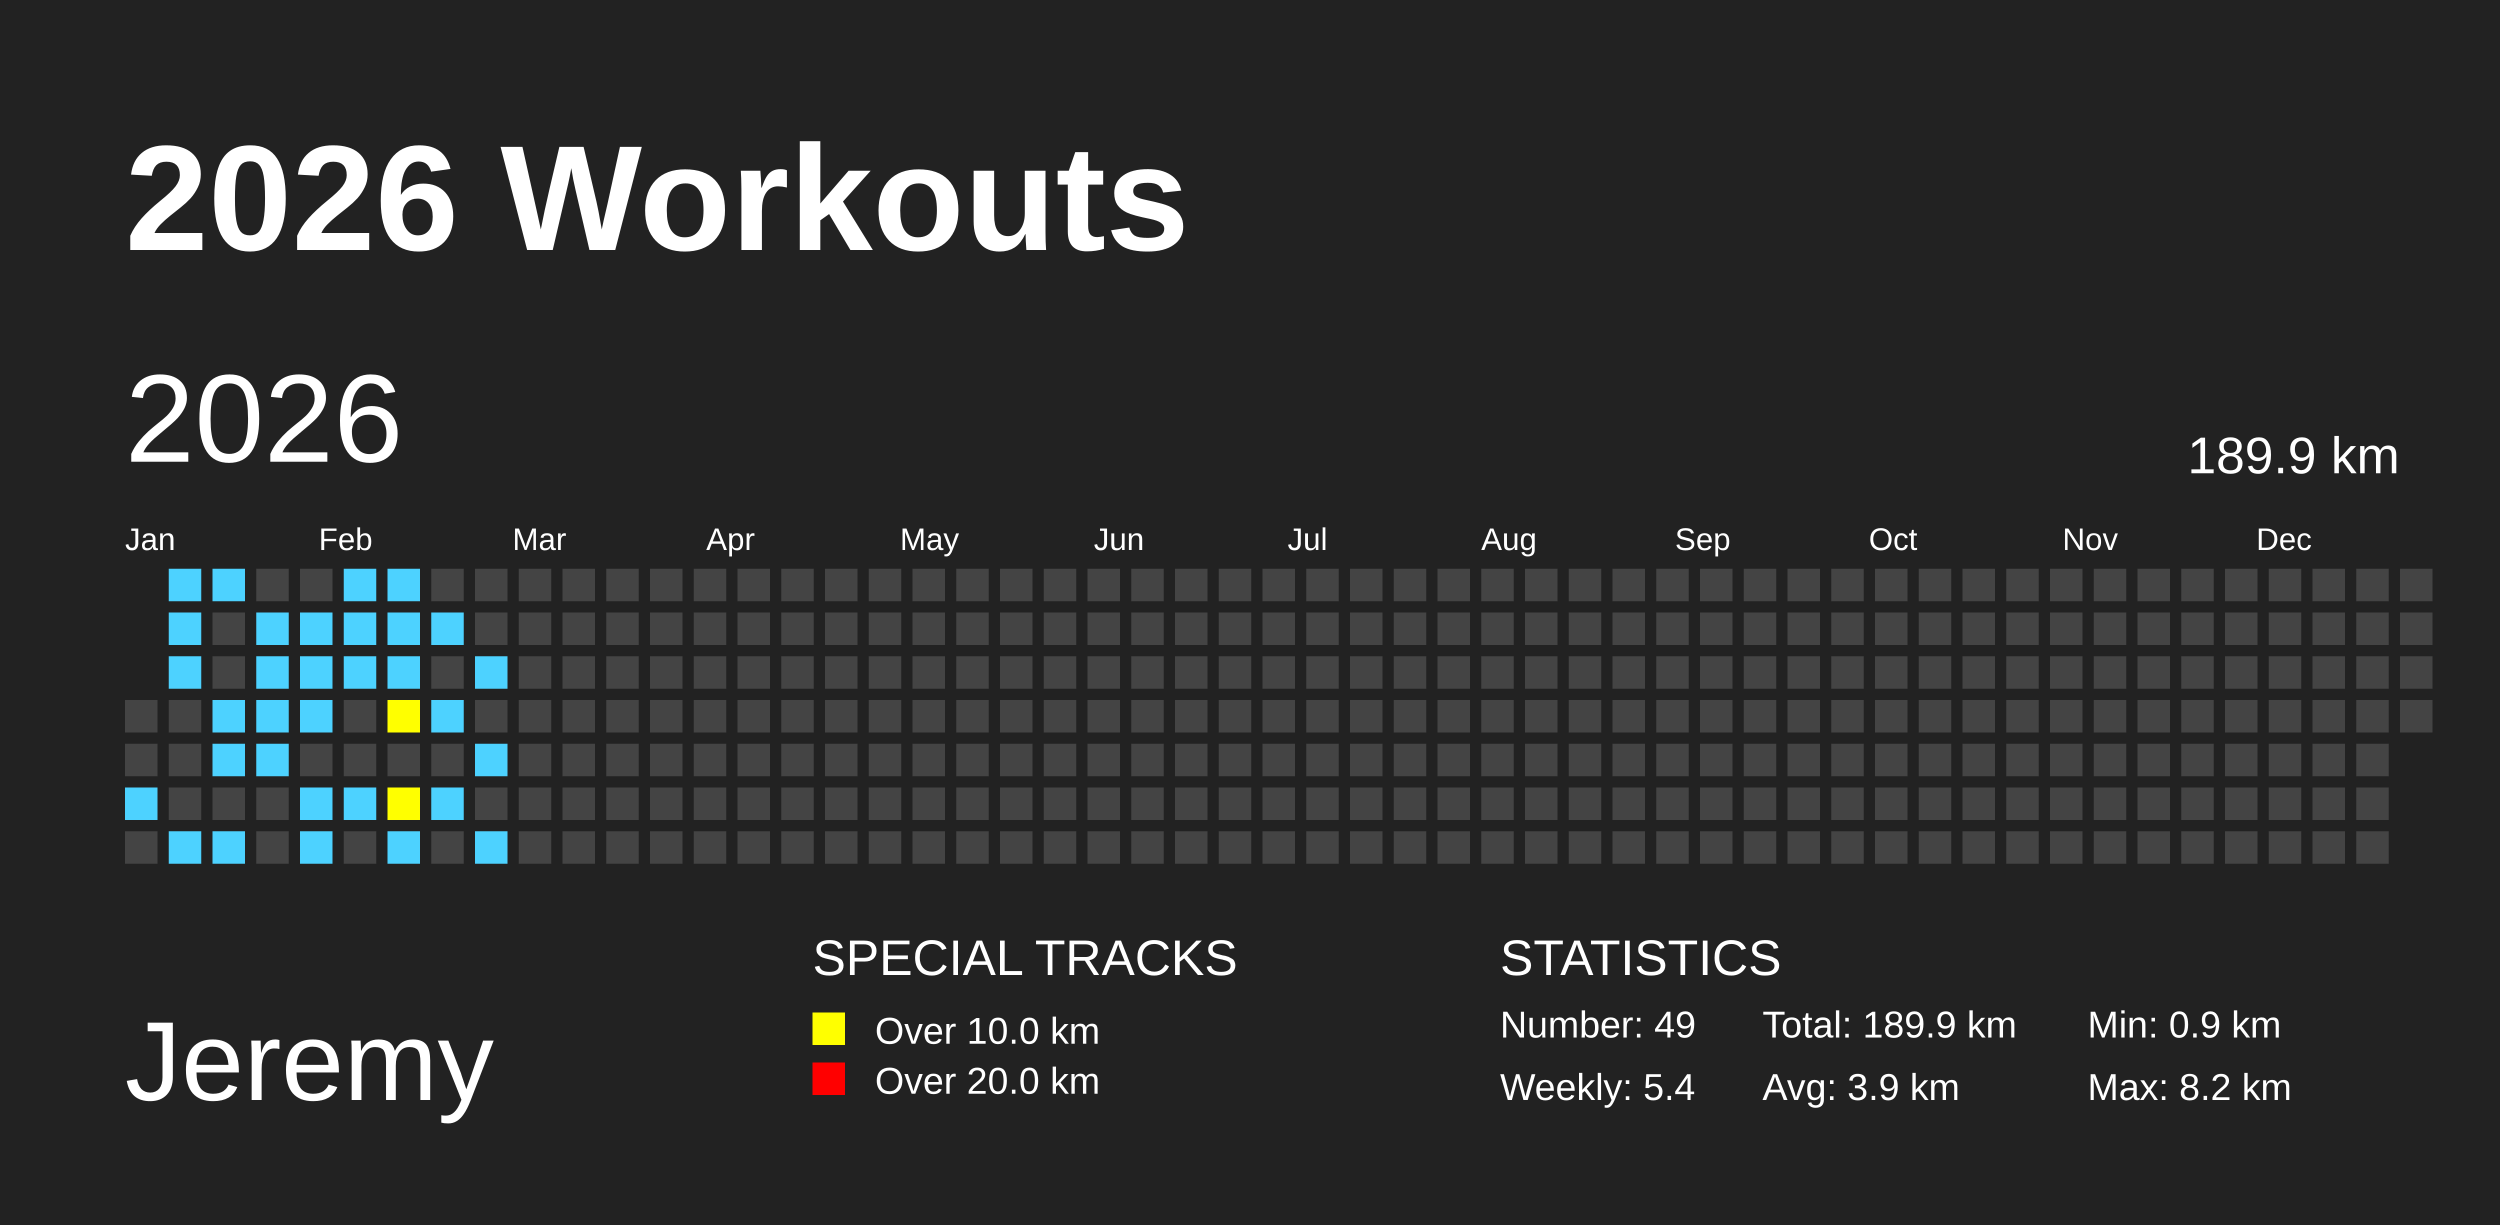
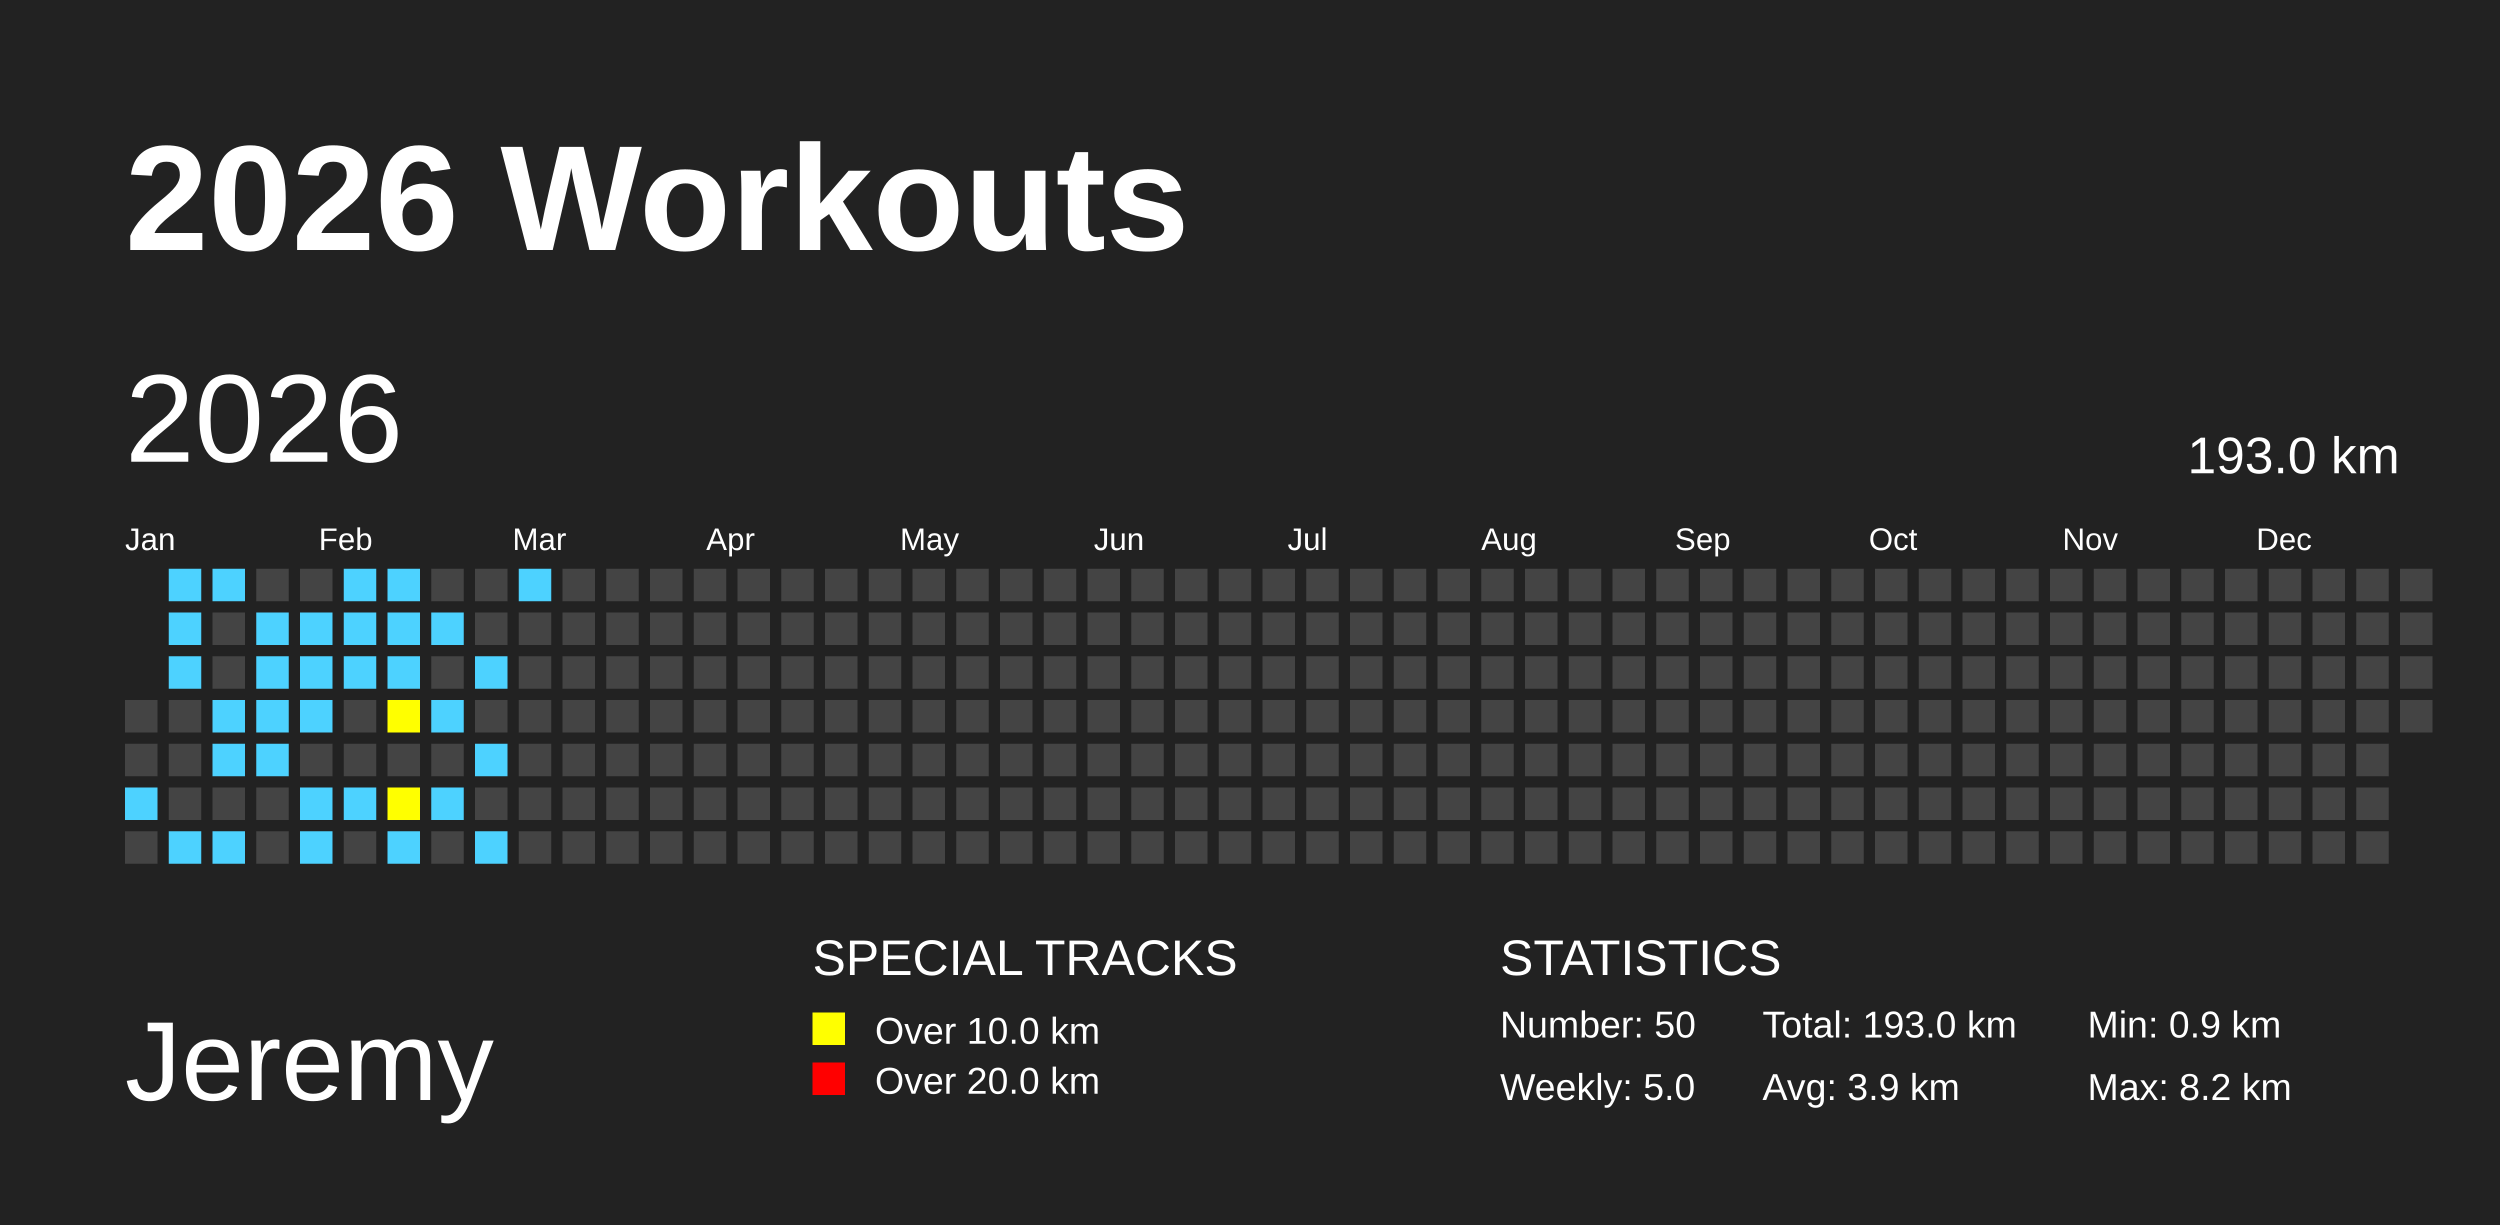
<svg xmlns="http://www.w3.org/2000/svg" baseProfile="full" height="98mm" version="1.1" viewBox="0,0,200,98" width="200mm">
  <defs />
  <rect fill="#222222" height="98" width="200" x="0" y="0" />
  <text fill="#FFFFFF" style="font-size:12px; font-family:Arial; font-weight:bold;" x="10" y="20">2026 Workouts</text>
  <text fill="#FFFFFF" style="font-size:9px; font-family:Arial" x="10" y="88">Jeremy</text>
  <text fill="#FFFFFF" style="font-size:4px; font-family:Arial" x="65" y="78">SPECIAL TRACKS</text>
  <rect fill="yellow" height="2.6" width="2.6" x="65" y="81" />
  <text fill="#FFFFFF" style="font-size:3px; font-family:Arial" x="70" y="83.5">Over 10.0 km</text>
  <rect fill="red" height="2.6" width="2.6" x="65" y="85" />
  <text fill="#FFFFFF" style="font-size:3px; font-family:Arial" x="70" y="87.5">Over 20.0 km</text>
  <text fill="#FFFFFF" style="font-size:4px; font-family:Arial" x="120" y="78">STATISTICS</text>
-   <text fill="#FFFFFF" style="font-size:3px; font-family:Arial" x="120" y="83">Number: 49</text>
-   <text fill="#FFFFFF" style="font-size:3px; font-family:Arial" x="120" y="88">Weekly: 5.4</text>
-   <text fill="#FFFFFF" style="font-size:3px; font-family:Arial" x="141" y="83">Total: 189.9 km</text>
+   <text fill="#FFFFFF" style="font-size:3px; font-family:Arial" x="120" y="83">Number: 50</text>
+   <text fill="#FFFFFF" style="font-size:3px; font-family:Arial" x="120" y="88">Weekly: 5.0</text>
+   <text fill="#FFFFFF" style="font-size:3px; font-family:Arial" x="141" y="83">Total: 193.0 km</text>
  <text fill="#FFFFFF" style="font-size:3px; font-family:Arial" x="141" y="88">Avg: 3.9 km</text>
  <text fill="#FFFFFF" style="font-size:3px; font-family:Arial" x="167" y="83">Min: 0.9 km</text>
  <text fill="#FFFFFF" style="font-size:3px; font-family:Arial" x="167" y="88">Max: 8.2 km</text>
  <text dominant-baseline="hanging" fill="#FFFFFF" style="font-size:10.0px; font-family:Arial;" x="10" y="30">2026</text>
-   <text dominant-baseline="hanging" fill="#FFFFFF" style="font-size:4.125px; font-family:Arial;" x="175" y="35">189.9 km</text>
+   <text dominant-baseline="hanging" fill="#FFFFFF" style="font-size:4.125px; font-family:Arial;" x="175" y="35">193.0 km</text>
  <text fill="#FFFFFF" style="font-size:2.5px; font-family:Arial" x="10.0" y="44">Jan</text>
  <text fill="#FFFFFF" style="font-size:2.5px; font-family:Arial" x="25.5" y="44">Feb</text>
  <text fill="#FFFFFF" style="font-size:2.5px; font-family:Arial" x="41.0" y="44">Mar</text>
  <text fill="#FFFFFF" style="font-size:2.5px; font-family:Arial" x="56.5" y="44">Apr</text>
  <text fill="#FFFFFF" style="font-size:2.5px; font-family:Arial" x="72.0" y="44">May</text>
  <text fill="#FFFFFF" style="font-size:2.5px; font-family:Arial" x="87.5" y="44">Jun</text>
  <text fill="#FFFFFF" style="font-size:2.5px; font-family:Arial" x="103.0" y="44">Jul</text>
  <text fill="#FFFFFF" style="font-size:2.5px; font-family:Arial" x="118.5" y="44">Aug</text>
  <text fill="#FFFFFF" style="font-size:2.5px; font-family:Arial" x="134.0" y="44">Sep</text>
  <text fill="#FFFFFF" style="font-size:2.5px; font-family:Arial" x="149.5" y="44">Oct</text>
  <text fill="#FFFFFF" style="font-size:2.5px; font-family:Arial" x="165.0" y="44">Nov</text>
  <text fill="#FFFFFF" style="font-size:2.5px; font-family:Arial" x="180.5" y="44">Dec</text>
  <rect fill="#444444" height="2.6" width="2.6" x="10.0" y="56.0" />
  <rect fill="#444444" height="2.6" width="2.6" x="10.0" y="59.5" />
  <rect fill="#4DD2FF" height="2.6" width="2.6" x="10.0" y="63.0" />
  <rect fill="#444444" height="2.6" width="2.6" x="10.0" y="66.5" />
  <rect fill="#4DD2FF" height="2.6" width="2.6" x="13.5" y="45.5" />
  <rect fill="#4DD2FF" height="2.6" width="2.6" x="13.5" y="49.0" />
  <rect fill="#4DD2FF" height="2.6" width="2.6" x="13.5" y="52.5" />
  <rect fill="#444444" height="2.6" width="2.6" x="13.5" y="56.0" />
  <rect fill="#444444" height="2.6" width="2.6" x="13.5" y="59.5" />
  <rect fill="#444444" height="2.6" width="2.6" x="13.5" y="63.0" />
  <rect fill="#4DD2FF" height="2.6" width="2.6" x="13.5" y="66.5" />
  <rect fill="#4DD2FF" height="2.6" width="2.6" x="17.0" y="45.5" />
  <rect fill="#444444" height="2.6" width="2.6" x="17.0" y="49.0" />
  <rect fill="#444444" height="2.6" width="2.6" x="17.0" y="52.5" />
  <rect fill="#4DD2FF" height="2.6" width="2.6" x="17.0" y="56.0" />
  <rect fill="#4DD2FF" height="2.6" width="2.6" x="17.0" y="59.5" />
  <rect fill="#444444" height="2.6" width="2.6" x="17.0" y="63.0" />
  <rect fill="#4DD2FF" height="2.6" width="2.6" x="17.0" y="66.5" />
  <rect fill="#444444" height="2.6" width="2.6" x="20.5" y="45.5" />
  <rect fill="#4DD2FF" height="2.6" width="2.6" x="20.5" y="49.0" />
  <rect fill="#4DD2FF" height="2.6" width="2.6" x="20.5" y="52.5" />
  <rect fill="#4DD2FF" height="2.6" width="2.6" x="20.5" y="56.0" />
  <rect fill="#4DD2FF" height="2.6" width="2.6" x="20.5" y="59.5" />
  <rect fill="#444444" height="2.6" width="2.6" x="20.5" y="63.0" />
  <rect fill="#444444" height="2.6" width="2.6" x="20.5" y="66.5" />
  <rect fill="#444444" height="2.6" width="2.6" x="24.0" y="45.5" />
  <rect fill="#4DD2FF" height="2.6" width="2.6" x="24.0" y="49.0" />
  <rect fill="#4DD2FF" height="2.6" width="2.6" x="24.0" y="52.5" />
  <rect fill="#4DD2FF" height="2.6" width="2.6" x="24.0" y="56.0" />
  <rect fill="#444444" height="2.6" width="2.6" x="24.0" y="59.5" />
  <rect fill="#4DD2FF" height="2.6" width="2.6" x="24.0" y="63.0" />
  <rect fill="#4DD2FF" height="2.6" width="2.6" x="24.0" y="66.5" />
  <rect fill="#4DD2FF" height="2.6" width="2.6" x="27.5" y="45.5" />
  <rect fill="#4DD2FF" height="2.6" width="2.6" x="27.5" y="49.0" />
  <rect fill="#4DD2FF" height="2.6" width="2.6" x="27.5" y="52.5" />
  <rect fill="#444444" height="2.6" width="2.6" x="27.5" y="56.0" />
  <rect fill="#444444" height="2.6" width="2.6" x="27.5" y="59.5" />
  <rect fill="#4DD2FF" height="2.6" width="2.6" x="27.5" y="63.0" />
  <rect fill="#444444" height="2.6" width="2.6" x="27.5" y="66.5" />
  <rect fill="#4DD2FF" height="2.6" width="2.6" x="31.0" y="45.5" />
  <rect fill="#4DD2FF" height="2.6" width="2.6" x="31.0" y="49.0" />
  <rect fill="#4DD2FF" height="2.6" width="2.6" x="31.0" y="52.5" />
  <rect fill="yellow" height="2.6" width="2.6" x="31.0" y="56.0" />
  <rect fill="#444444" height="2.6" width="2.6" x="31.0" y="59.5" />
  <rect fill="yellow" height="2.6" width="2.6" x="31.0" y="63.0" />
  <rect fill="#4DD2FF" height="2.6" width="2.6" x="31.0" y="66.5" />
  <rect fill="#444444" height="2.6" width="2.6" x="34.5" y="45.5" />
  <rect fill="#4DD2FF" height="2.6" width="2.6" x="34.5" y="49.0" />
  <rect fill="#444444" height="2.6" width="2.6" x="34.5" y="52.5" />
  <rect fill="#4DD2FF" height="2.6" width="2.6" x="34.5" y="56.0" />
  <rect fill="#444444" height="2.6" width="2.6" x="34.5" y="59.5" />
  <rect fill="#4DD2FF" height="2.6" width="2.6" x="34.5" y="63.0" />
  <rect fill="#444444" height="2.6" width="2.6" x="34.5" y="66.5" />
  <rect fill="#444444" height="2.6" width="2.6" x="38.0" y="45.5" />
  <rect fill="#444444" height="2.6" width="2.6" x="38.0" y="49.0" />
  <rect fill="#4DD2FF" height="2.6" width="2.6" x="38.0" y="52.5" />
  <rect fill="#444444" height="2.6" width="2.6" x="38.0" y="56.0" />
  <rect fill="#4DD2FF" height="2.6" width="2.6" x="38.0" y="59.5" />
  <rect fill="#444444" height="2.6" width="2.6" x="38.0" y="63.0" />
  <rect fill="#4DD2FF" height="2.6" width="2.6" x="38.0" y="66.5" />
-   <rect fill="#444444" height="2.6" width="2.6" x="41.5" y="45.5" />
+   <rect fill="#4DD2FF" height="2.6" width="2.6" x="41.5" y="45.5" />
  <rect fill="#444444" height="2.6" width="2.6" x="41.5" y="49.0" />
  <rect fill="#444444" height="2.6" width="2.6" x="41.5" y="52.5" />
  <rect fill="#444444" height="2.6" width="2.6" x="41.5" y="56.0" />
  <rect fill="#444444" height="2.6" width="2.6" x="41.5" y="59.5" />
  <rect fill="#444444" height="2.6" width="2.6" x="41.5" y="63.0" />
  <rect fill="#444444" height="2.6" width="2.6" x="41.5" y="66.5" />
  <rect fill="#444444" height="2.6" width="2.6" x="45.0" y="45.5" />
  <rect fill="#444444" height="2.6" width="2.6" x="45.0" y="49.0" />
  <rect fill="#444444" height="2.6" width="2.6" x="45.0" y="52.5" />
  <rect fill="#444444" height="2.6" width="2.6" x="45.0" y="56.0" />
  <rect fill="#444444" height="2.6" width="2.6" x="45.0" y="59.5" />
  <rect fill="#444444" height="2.6" width="2.6" x="45.0" y="63.0" />
  <rect fill="#444444" height="2.6" width="2.6" x="45.0" y="66.5" />
  <rect fill="#444444" height="2.6" width="2.6" x="48.5" y="45.5" />
  <rect fill="#444444" height="2.6" width="2.6" x="48.5" y="49.0" />
  <rect fill="#444444" height="2.6" width="2.6" x="48.5" y="52.5" />
  <rect fill="#444444" height="2.6" width="2.6" x="48.5" y="56.0" />
  <rect fill="#444444" height="2.6" width="2.6" x="48.5" y="59.5" />
  <rect fill="#444444" height="2.6" width="2.6" x="48.5" y="63.0" />
  <rect fill="#444444" height="2.6" width="2.6" x="48.5" y="66.5" />
  <rect fill="#444444" height="2.6" width="2.6" x="52.0" y="45.5" />
  <rect fill="#444444" height="2.6" width="2.6" x="52.0" y="49.0" />
  <rect fill="#444444" height="2.6" width="2.6" x="52.0" y="52.5" />
  <rect fill="#444444" height="2.6" width="2.6" x="52.0" y="56.0" />
  <rect fill="#444444" height="2.6" width="2.6" x="52.0" y="59.5" />
  <rect fill="#444444" height="2.6" width="2.6" x="52.0" y="63.0" />
  <rect fill="#444444" height="2.6" width="2.6" x="52.0" y="66.5" />
  <rect fill="#444444" height="2.6" width="2.6" x="55.5" y="45.5" />
  <rect fill="#444444" height="2.6" width="2.6" x="55.5" y="49.0" />
  <rect fill="#444444" height="2.6" width="2.6" x="55.5" y="52.5" />
  <rect fill="#444444" height="2.6" width="2.6" x="55.5" y="56.0" />
  <rect fill="#444444" height="2.6" width="2.6" x="55.5" y="59.5" />
  <rect fill="#444444" height="2.6" width="2.6" x="55.5" y="63.0" />
  <rect fill="#444444" height="2.6" width="2.6" x="55.5" y="66.5" />
  <rect fill="#444444" height="2.6" width="2.6" x="59.0" y="45.5" />
  <rect fill="#444444" height="2.6" width="2.6" x="59.0" y="49.0" />
  <rect fill="#444444" height="2.6" width="2.6" x="59.0" y="52.5" />
  <rect fill="#444444" height="2.6" width="2.6" x="59.0" y="56.0" />
  <rect fill="#444444" height="2.6" width="2.6" x="59.0" y="59.5" />
  <rect fill="#444444" height="2.6" width="2.6" x="59.0" y="63.0" />
  <rect fill="#444444" height="2.6" width="2.6" x="59.0" y="66.5" />
  <rect fill="#444444" height="2.6" width="2.6" x="62.5" y="45.5" />
  <rect fill="#444444" height="2.6" width="2.6" x="62.5" y="49.0" />
  <rect fill="#444444" height="2.6" width="2.6" x="62.5" y="52.5" />
  <rect fill="#444444" height="2.6" width="2.6" x="62.5" y="56.0" />
  <rect fill="#444444" height="2.6" width="2.6" x="62.5" y="59.5" />
  <rect fill="#444444" height="2.6" width="2.6" x="62.5" y="63.0" />
  <rect fill="#444444" height="2.6" width="2.6" x="62.5" y="66.5" />
  <rect fill="#444444" height="2.6" width="2.6" x="66.0" y="45.5" />
  <rect fill="#444444" height="2.6" width="2.6" x="66.0" y="49.0" />
  <rect fill="#444444" height="2.6" width="2.6" x="66.0" y="52.5" />
  <rect fill="#444444" height="2.6" width="2.6" x="66.0" y="56.0" />
  <rect fill="#444444" height="2.6" width="2.6" x="66.0" y="59.5" />
  <rect fill="#444444" height="2.6" width="2.6" x="66.0" y="63.0" />
  <rect fill="#444444" height="2.6" width="2.6" x="66.0" y="66.5" />
  <rect fill="#444444" height="2.6" width="2.6" x="69.5" y="45.5" />
  <rect fill="#444444" height="2.6" width="2.6" x="69.5" y="49.0" />
  <rect fill="#444444" height="2.6" width="2.6" x="69.5" y="52.5" />
  <rect fill="#444444" height="2.6" width="2.6" x="69.5" y="56.0" />
  <rect fill="#444444" height="2.6" width="2.6" x="69.5" y="59.5" />
  <rect fill="#444444" height="2.6" width="2.6" x="69.5" y="63.0" />
  <rect fill="#444444" height="2.6" width="2.6" x="69.5" y="66.5" />
  <rect fill="#444444" height="2.6" width="2.6" x="73.0" y="45.5" />
  <rect fill="#444444" height="2.6" width="2.6" x="73.0" y="49.0" />
  <rect fill="#444444" height="2.6" width="2.6" x="73.0" y="52.5" />
  <rect fill="#444444" height="2.6" width="2.6" x="73.0" y="56.0" />
  <rect fill="#444444" height="2.6" width="2.6" x="73.0" y="59.5" />
  <rect fill="#444444" height="2.6" width="2.6" x="73.0" y="63.0" />
  <rect fill="#444444" height="2.6" width="2.6" x="73.0" y="66.5" />
  <rect fill="#444444" height="2.6" width="2.6" x="76.5" y="45.5" />
  <rect fill="#444444" height="2.6" width="2.6" x="76.5" y="49.0" />
  <rect fill="#444444" height="2.6" width="2.6" x="76.5" y="52.5" />
  <rect fill="#444444" height="2.6" width="2.6" x="76.5" y="56.0" />
  <rect fill="#444444" height="2.6" width="2.6" x="76.5" y="59.5" />
  <rect fill="#444444" height="2.6" width="2.6" x="76.5" y="63.0" />
  <rect fill="#444444" height="2.6" width="2.6" x="76.5" y="66.5" />
  <rect fill="#444444" height="2.6" width="2.6" x="80.0" y="45.5" />
  <rect fill="#444444" height="2.6" width="2.6" x="80.0" y="49.0" />
  <rect fill="#444444" height="2.6" width="2.6" x="80.0" y="52.5" />
  <rect fill="#444444" height="2.6" width="2.6" x="80.0" y="56.0" />
  <rect fill="#444444" height="2.6" width="2.6" x="80.0" y="59.5" />
  <rect fill="#444444" height="2.6" width="2.6" x="80.0" y="63.0" />
  <rect fill="#444444" height="2.6" width="2.6" x="80.0" y="66.5" />
  <rect fill="#444444" height="2.6" width="2.6" x="83.5" y="45.5" />
  <rect fill="#444444" height="2.6" width="2.6" x="83.5" y="49.0" />
  <rect fill="#444444" height="2.6" width="2.6" x="83.5" y="52.5" />
  <rect fill="#444444" height="2.6" width="2.6" x="83.5" y="56.0" />
  <rect fill="#444444" height="2.6" width="2.6" x="83.5" y="59.5" />
  <rect fill="#444444" height="2.6" width="2.6" x="83.5" y="63.0" />
  <rect fill="#444444" height="2.6" width="2.6" x="83.5" y="66.5" />
  <rect fill="#444444" height="2.6" width="2.6" x="87.0" y="45.5" />
  <rect fill="#444444" height="2.6" width="2.6" x="87.0" y="49.0" />
  <rect fill="#444444" height="2.6" width="2.6" x="87.0" y="52.5" />
  <rect fill="#444444" height="2.6" width="2.6" x="87.0" y="56.0" />
  <rect fill="#444444" height="2.6" width="2.6" x="87.0" y="59.5" />
  <rect fill="#444444" height="2.6" width="2.6" x="87.0" y="63.0" />
  <rect fill="#444444" height="2.6" width="2.6" x="87.0" y="66.5" />
  <rect fill="#444444" height="2.6" width="2.6" x="90.5" y="45.5" />
  <rect fill="#444444" height="2.6" width="2.6" x="90.5" y="49.0" />
  <rect fill="#444444" height="2.6" width="2.6" x="90.5" y="52.5" />
  <rect fill="#444444" height="2.6" width="2.6" x="90.5" y="56.0" />
  <rect fill="#444444" height="2.6" width="2.6" x="90.5" y="59.5" />
  <rect fill="#444444" height="2.6" width="2.6" x="90.5" y="63.0" />
  <rect fill="#444444" height="2.6" width="2.6" x="90.5" y="66.5" />
  <rect fill="#444444" height="2.6" width="2.6" x="94.0" y="45.5" />
  <rect fill="#444444" height="2.6" width="2.6" x="94.0" y="49.0" />
  <rect fill="#444444" height="2.6" width="2.6" x="94.0" y="52.5" />
  <rect fill="#444444" height="2.6" width="2.6" x="94.0" y="56.0" />
  <rect fill="#444444" height="2.6" width="2.6" x="94.0" y="59.5" />
  <rect fill="#444444" height="2.6" width="2.6" x="94.0" y="63.0" />
  <rect fill="#444444" height="2.6" width="2.6" x="94.0" y="66.5" />
  <rect fill="#444444" height="2.6" width="2.6" x="97.5" y="45.5" />
  <rect fill="#444444" height="2.6" width="2.6" x="97.5" y="49.0" />
  <rect fill="#444444" height="2.6" width="2.6" x="97.5" y="52.5" />
  <rect fill="#444444" height="2.6" width="2.6" x="97.5" y="56.0" />
  <rect fill="#444444" height="2.6" width="2.6" x="97.5" y="59.5" />
  <rect fill="#444444" height="2.6" width="2.6" x="97.5" y="63.0" />
  <rect fill="#444444" height="2.6" width="2.6" x="97.5" y="66.5" />
  <rect fill="#444444" height="2.6" width="2.6" x="101.0" y="45.5" />
  <rect fill="#444444" height="2.6" width="2.6" x="101.0" y="49.0" />
  <rect fill="#444444" height="2.6" width="2.6" x="101.0" y="52.5" />
  <rect fill="#444444" height="2.6" width="2.6" x="101.0" y="56.0" />
  <rect fill="#444444" height="2.6" width="2.6" x="101.0" y="59.5" />
  <rect fill="#444444" height="2.6" width="2.6" x="101.0" y="63.0" />
  <rect fill="#444444" height="2.6" width="2.6" x="101.0" y="66.5" />
  <rect fill="#444444" height="2.6" width="2.6" x="104.5" y="45.5" />
  <rect fill="#444444" height="2.6" width="2.6" x="104.5" y="49.0" />
  <rect fill="#444444" height="2.6" width="2.6" x="104.5" y="52.5" />
  <rect fill="#444444" height="2.6" width="2.6" x="104.5" y="56.0" />
  <rect fill="#444444" height="2.6" width="2.6" x="104.5" y="59.5" />
  <rect fill="#444444" height="2.6" width="2.6" x="104.5" y="63.0" />
  <rect fill="#444444" height="2.6" width="2.6" x="104.5" y="66.5" />
  <rect fill="#444444" height="2.6" width="2.6" x="108.0" y="45.5" />
  <rect fill="#444444" height="2.6" width="2.6" x="108.0" y="49.0" />
  <rect fill="#444444" height="2.6" width="2.6" x="108.0" y="52.5" />
  <rect fill="#444444" height="2.6" width="2.6" x="108.0" y="56.0" />
  <rect fill="#444444" height="2.6" width="2.6" x="108.0" y="59.5" />
  <rect fill="#444444" height="2.6" width="2.6" x="108.0" y="63.0" />
  <rect fill="#444444" height="2.6" width="2.6" x="108.0" y="66.5" />
  <rect fill="#444444" height="2.6" width="2.6" x="111.5" y="45.5" />
  <rect fill="#444444" height="2.6" width="2.6" x="111.5" y="49.0" />
  <rect fill="#444444" height="2.6" width="2.6" x="111.5" y="52.5" />
  <rect fill="#444444" height="2.6" width="2.6" x="111.5" y="56.0" />
  <rect fill="#444444" height="2.6" width="2.6" x="111.5" y="59.5" />
  <rect fill="#444444" height="2.6" width="2.6" x="111.5" y="63.0" />
  <rect fill="#444444" height="2.6" width="2.6" x="111.5" y="66.5" />
  <rect fill="#444444" height="2.6" width="2.6" x="115.0" y="45.5" />
  <rect fill="#444444" height="2.6" width="2.6" x="115.0" y="49.0" />
  <rect fill="#444444" height="2.6" width="2.6" x="115.0" y="52.5" />
  <rect fill="#444444" height="2.6" width="2.6" x="115.0" y="56.0" />
  <rect fill="#444444" height="2.6" width="2.6" x="115.0" y="59.5" />
  <rect fill="#444444" height="2.6" width="2.6" x="115.0" y="63.0" />
  <rect fill="#444444" height="2.6" width="2.6" x="115.0" y="66.5" />
  <rect fill="#444444" height="2.6" width="2.6" x="118.5" y="45.5" />
  <rect fill="#444444" height="2.6" width="2.6" x="118.5" y="49.0" />
  <rect fill="#444444" height="2.6" width="2.6" x="118.5" y="52.5" />
  <rect fill="#444444" height="2.6" width="2.6" x="118.5" y="56.0" />
  <rect fill="#444444" height="2.6" width="2.6" x="118.5" y="59.5" />
  <rect fill="#444444" height="2.6" width="2.6" x="118.5" y="63.0" />
  <rect fill="#444444" height="2.6" width="2.6" x="118.5" y="66.5" />
  <rect fill="#444444" height="2.6" width="2.6" x="122.0" y="45.5" />
  <rect fill="#444444" height="2.6" width="2.6" x="122.0" y="49.0" />
  <rect fill="#444444" height="2.6" width="2.6" x="122.0" y="52.5" />
  <rect fill="#444444" height="2.6" width="2.6" x="122.0" y="56.0" />
  <rect fill="#444444" height="2.6" width="2.6" x="122.0" y="59.5" />
  <rect fill="#444444" height="2.6" width="2.6" x="122.0" y="63.0" />
  <rect fill="#444444" height="2.6" width="2.6" x="122.0" y="66.5" />
  <rect fill="#444444" height="2.6" width="2.6" x="125.5" y="45.5" />
  <rect fill="#444444" height="2.6" width="2.6" x="125.5" y="49.0" />
  <rect fill="#444444" height="2.6" width="2.6" x="125.5" y="52.5" />
  <rect fill="#444444" height="2.6" width="2.6" x="125.5" y="56.0" />
  <rect fill="#444444" height="2.6" width="2.6" x="125.5" y="59.5" />
  <rect fill="#444444" height="2.6" width="2.6" x="125.5" y="63.0" />
  <rect fill="#444444" height="2.6" width="2.6" x="125.5" y="66.5" />
  <rect fill="#444444" height="2.6" width="2.6" x="129.0" y="45.5" />
  <rect fill="#444444" height="2.6" width="2.6" x="129.0" y="49.0" />
  <rect fill="#444444" height="2.6" width="2.6" x="129.0" y="52.5" />
  <rect fill="#444444" height="2.6" width="2.6" x="129.0" y="56.0" />
  <rect fill="#444444" height="2.6" width="2.6" x="129.0" y="59.5" />
  <rect fill="#444444" height="2.6" width="2.6" x="129.0" y="63.0" />
  <rect fill="#444444" height="2.6" width="2.6" x="129.0" y="66.5" />
  <rect fill="#444444" height="2.6" width="2.6" x="132.5" y="45.5" />
  <rect fill="#444444" height="2.6" width="2.6" x="132.5" y="49.0" />
  <rect fill="#444444" height="2.6" width="2.6" x="132.5" y="52.5" />
  <rect fill="#444444" height="2.6" width="2.6" x="132.5" y="56.0" />
  <rect fill="#444444" height="2.6" width="2.6" x="132.5" y="59.5" />
  <rect fill="#444444" height="2.6" width="2.6" x="132.5" y="63.0" />
  <rect fill="#444444" height="2.6" width="2.6" x="132.5" y="66.5" />
  <rect fill="#444444" height="2.6" width="2.6" x="136.0" y="45.5" />
  <rect fill="#444444" height="2.6" width="2.6" x="136.0" y="49.0" />
  <rect fill="#444444" height="2.6" width="2.6" x="136.0" y="52.5" />
  <rect fill="#444444" height="2.6" width="2.6" x="136.0" y="56.0" />
  <rect fill="#444444" height="2.6" width="2.6" x="136.0" y="59.5" />
  <rect fill="#444444" height="2.6" width="2.6" x="136.0" y="63.0" />
  <rect fill="#444444" height="2.6" width="2.6" x="136.0" y="66.5" />
  <rect fill="#444444" height="2.6" width="2.6" x="139.5" y="45.5" />
  <rect fill="#444444" height="2.6" width="2.6" x="139.5" y="49.0" />
  <rect fill="#444444" height="2.6" width="2.6" x="139.5" y="52.5" />
  <rect fill="#444444" height="2.6" width="2.6" x="139.5" y="56.0" />
  <rect fill="#444444" height="2.6" width="2.6" x="139.5" y="59.5" />
  <rect fill="#444444" height="2.6" width="2.6" x="139.5" y="63.0" />
  <rect fill="#444444" height="2.6" width="2.6" x="139.5" y="66.5" />
  <rect fill="#444444" height="2.6" width="2.6" x="143.0" y="45.5" />
  <rect fill="#444444" height="2.6" width="2.6" x="143.0" y="49.0" />
  <rect fill="#444444" height="2.6" width="2.6" x="143.0" y="52.5" />
  <rect fill="#444444" height="2.6" width="2.6" x="143.0" y="56.0" />
  <rect fill="#444444" height="2.6" width="2.6" x="143.0" y="59.5" />
  <rect fill="#444444" height="2.6" width="2.6" x="143.0" y="63.0" />
  <rect fill="#444444" height="2.6" width="2.6" x="143.0" y="66.5" />
  <rect fill="#444444" height="2.6" width="2.6" x="146.5" y="45.5" />
  <rect fill="#444444" height="2.6" width="2.6" x="146.5" y="49.0" />
  <rect fill="#444444" height="2.6" width="2.6" x="146.5" y="52.5" />
  <rect fill="#444444" height="2.6" width="2.6" x="146.5" y="56.0" />
  <rect fill="#444444" height="2.6" width="2.6" x="146.5" y="59.5" />
  <rect fill="#444444" height="2.6" width="2.6" x="146.5" y="63.0" />
  <rect fill="#444444" height="2.6" width="2.6" x="146.5" y="66.5" />
  <rect fill="#444444" height="2.6" width="2.6" x="150.0" y="45.5" />
  <rect fill="#444444" height="2.6" width="2.6" x="150.0" y="49.0" />
  <rect fill="#444444" height="2.6" width="2.6" x="150.0" y="52.5" />
  <rect fill="#444444" height="2.6" width="2.6" x="150.0" y="56.0" />
  <rect fill="#444444" height="2.6" width="2.6" x="150.0" y="59.5" />
  <rect fill="#444444" height="2.6" width="2.6" x="150.0" y="63.0" />
  <rect fill="#444444" height="2.6" width="2.6" x="150.0" y="66.5" />
  <rect fill="#444444" height="2.6" width="2.6" x="153.5" y="45.5" />
  <rect fill="#444444" height="2.6" width="2.6" x="153.5" y="49.0" />
  <rect fill="#444444" height="2.6" width="2.6" x="153.5" y="52.5" />
  <rect fill="#444444" height="2.6" width="2.6" x="153.5" y="56.0" />
  <rect fill="#444444" height="2.6" width="2.6" x="153.5" y="59.5" />
  <rect fill="#444444" height="2.6" width="2.6" x="153.5" y="63.0" />
  <rect fill="#444444" height="2.6" width="2.6" x="153.5" y="66.5" />
  <rect fill="#444444" height="2.6" width="2.6" x="157.0" y="45.5" />
  <rect fill="#444444" height="2.6" width="2.6" x="157.0" y="49.0" />
  <rect fill="#444444" height="2.6" width="2.6" x="157.0" y="52.5" />
  <rect fill="#444444" height="2.6" width="2.6" x="157.0" y="56.0" />
  <rect fill="#444444" height="2.6" width="2.6" x="157.0" y="59.5" />
  <rect fill="#444444" height="2.6" width="2.6" x="157.0" y="63.0" />
  <rect fill="#444444" height="2.6" width="2.6" x="157.0" y="66.5" />
  <rect fill="#444444" height="2.6" width="2.6" x="160.5" y="45.5" />
  <rect fill="#444444" height="2.6" width="2.6" x="160.5" y="49.0" />
  <rect fill="#444444" height="2.6" width="2.6" x="160.5" y="52.5" />
  <rect fill="#444444" height="2.6" width="2.6" x="160.5" y="56.0" />
  <rect fill="#444444" height="2.6" width="2.6" x="160.5" y="59.5" />
  <rect fill="#444444" height="2.6" width="2.6" x="160.5" y="63.0" />
  <rect fill="#444444" height="2.6" width="2.6" x="160.5" y="66.5" />
  <rect fill="#444444" height="2.6" width="2.6" x="164.0" y="45.5" />
  <rect fill="#444444" height="2.6" width="2.6" x="164.0" y="49.0" />
  <rect fill="#444444" height="2.6" width="2.6" x="164.0" y="52.5" />
  <rect fill="#444444" height="2.6" width="2.6" x="164.0" y="56.0" />
  <rect fill="#444444" height="2.6" width="2.6" x="164.0" y="59.5" />
  <rect fill="#444444" height="2.6" width="2.6" x="164.0" y="63.0" />
  <rect fill="#444444" height="2.6" width="2.6" x="164.0" y="66.5" />
  <rect fill="#444444" height="2.6" width="2.6" x="167.5" y="45.5" />
  <rect fill="#444444" height="2.6" width="2.6" x="167.5" y="49.0" />
  <rect fill="#444444" height="2.6" width="2.6" x="167.5" y="52.5" />
  <rect fill="#444444" height="2.6" width="2.6" x="167.5" y="56.0" />
  <rect fill="#444444" height="2.6" width="2.6" x="167.5" y="59.5" />
  <rect fill="#444444" height="2.6" width="2.6" x="167.5" y="63.0" />
  <rect fill="#444444" height="2.6" width="2.6" x="167.5" y="66.5" />
  <rect fill="#444444" height="2.6" width="2.6" x="171.0" y="45.5" />
  <rect fill="#444444" height="2.6" width="2.6" x="171.0" y="49.0" />
  <rect fill="#444444" height="2.6" width="2.6" x="171.0" y="52.5" />
  <rect fill="#444444" height="2.6" width="2.6" x="171.0" y="56.0" />
  <rect fill="#444444" height="2.6" width="2.6" x="171.0" y="59.5" />
  <rect fill="#444444" height="2.6" width="2.6" x="171.0" y="63.0" />
  <rect fill="#444444" height="2.6" width="2.6" x="171.0" y="66.5" />
  <rect fill="#444444" height="2.6" width="2.6" x="174.5" y="45.5" />
  <rect fill="#444444" height="2.6" width="2.6" x="174.5" y="49.0" />
  <rect fill="#444444" height="2.6" width="2.6" x="174.5" y="52.5" />
  <rect fill="#444444" height="2.6" width="2.6" x="174.5" y="56.0" />
  <rect fill="#444444" height="2.6" width="2.6" x="174.5" y="59.5" />
  <rect fill="#444444" height="2.6" width="2.6" x="174.5" y="63.0" />
  <rect fill="#444444" height="2.6" width="2.6" x="174.5" y="66.5" />
  <rect fill="#444444" height="2.6" width="2.6" x="178.0" y="45.5" />
  <rect fill="#444444" height="2.6" width="2.6" x="178.0" y="49.0" />
  <rect fill="#444444" height="2.6" width="2.6" x="178.0" y="52.5" />
  <rect fill="#444444" height="2.6" width="2.6" x="178.0" y="56.0" />
  <rect fill="#444444" height="2.6" width="2.6" x="178.0" y="59.5" />
  <rect fill="#444444" height="2.6" width="2.6" x="178.0" y="63.0" />
  <rect fill="#444444" height="2.6" width="2.6" x="178.0" y="66.5" />
  <rect fill="#444444" height="2.6" width="2.6" x="181.5" y="45.5" />
  <rect fill="#444444" height="2.6" width="2.6" x="181.5" y="49.0" />
  <rect fill="#444444" height="2.6" width="2.6" x="181.5" y="52.5" />
  <rect fill="#444444" height="2.6" width="2.6" x="181.5" y="56.0" />
  <rect fill="#444444" height="2.6" width="2.6" x="181.5" y="59.5" />
  <rect fill="#444444" height="2.6" width="2.6" x="181.5" y="63.0" />
  <rect fill="#444444" height="2.6" width="2.6" x="181.5" y="66.5" />
  <rect fill="#444444" height="2.6" width="2.6" x="185.0" y="45.5" />
  <rect fill="#444444" height="2.6" width="2.6" x="185.0" y="49.0" />
  <rect fill="#444444" height="2.6" width="2.6" x="185.0" y="52.5" />
  <rect fill="#444444" height="2.6" width="2.6" x="185.0" y="56.0" />
  <rect fill="#444444" height="2.6" width="2.6" x="185.0" y="59.5" />
  <rect fill="#444444" height="2.6" width="2.6" x="185.0" y="63.0" />
  <rect fill="#444444" height="2.6" width="2.6" x="185.0" y="66.5" />
  <rect fill="#444444" height="2.6" width="2.6" x="188.5" y="45.5" />
  <rect fill="#444444" height="2.6" width="2.6" x="188.5" y="49.0" />
  <rect fill="#444444" height="2.6" width="2.6" x="188.5" y="52.5" />
  <rect fill="#444444" height="2.6" width="2.6" x="188.5" y="56.0" />
  <rect fill="#444444" height="2.6" width="2.6" x="188.5" y="59.5" />
  <rect fill="#444444" height="2.6" width="2.6" x="188.5" y="63.0" />
  <rect fill="#444444" height="2.6" width="2.6" x="188.5" y="66.5" />
  <rect fill="#444444" height="2.6" width="2.6" x="192.0" y="45.5" />
  <rect fill="#444444" height="2.6" width="2.6" x="192.0" y="49.0" />
  <rect fill="#444444" height="2.6" width="2.6" x="192.0" y="52.5" />
  <rect fill="#444444" height="2.6" width="2.6" x="192.0" y="56.0" />
</svg>
